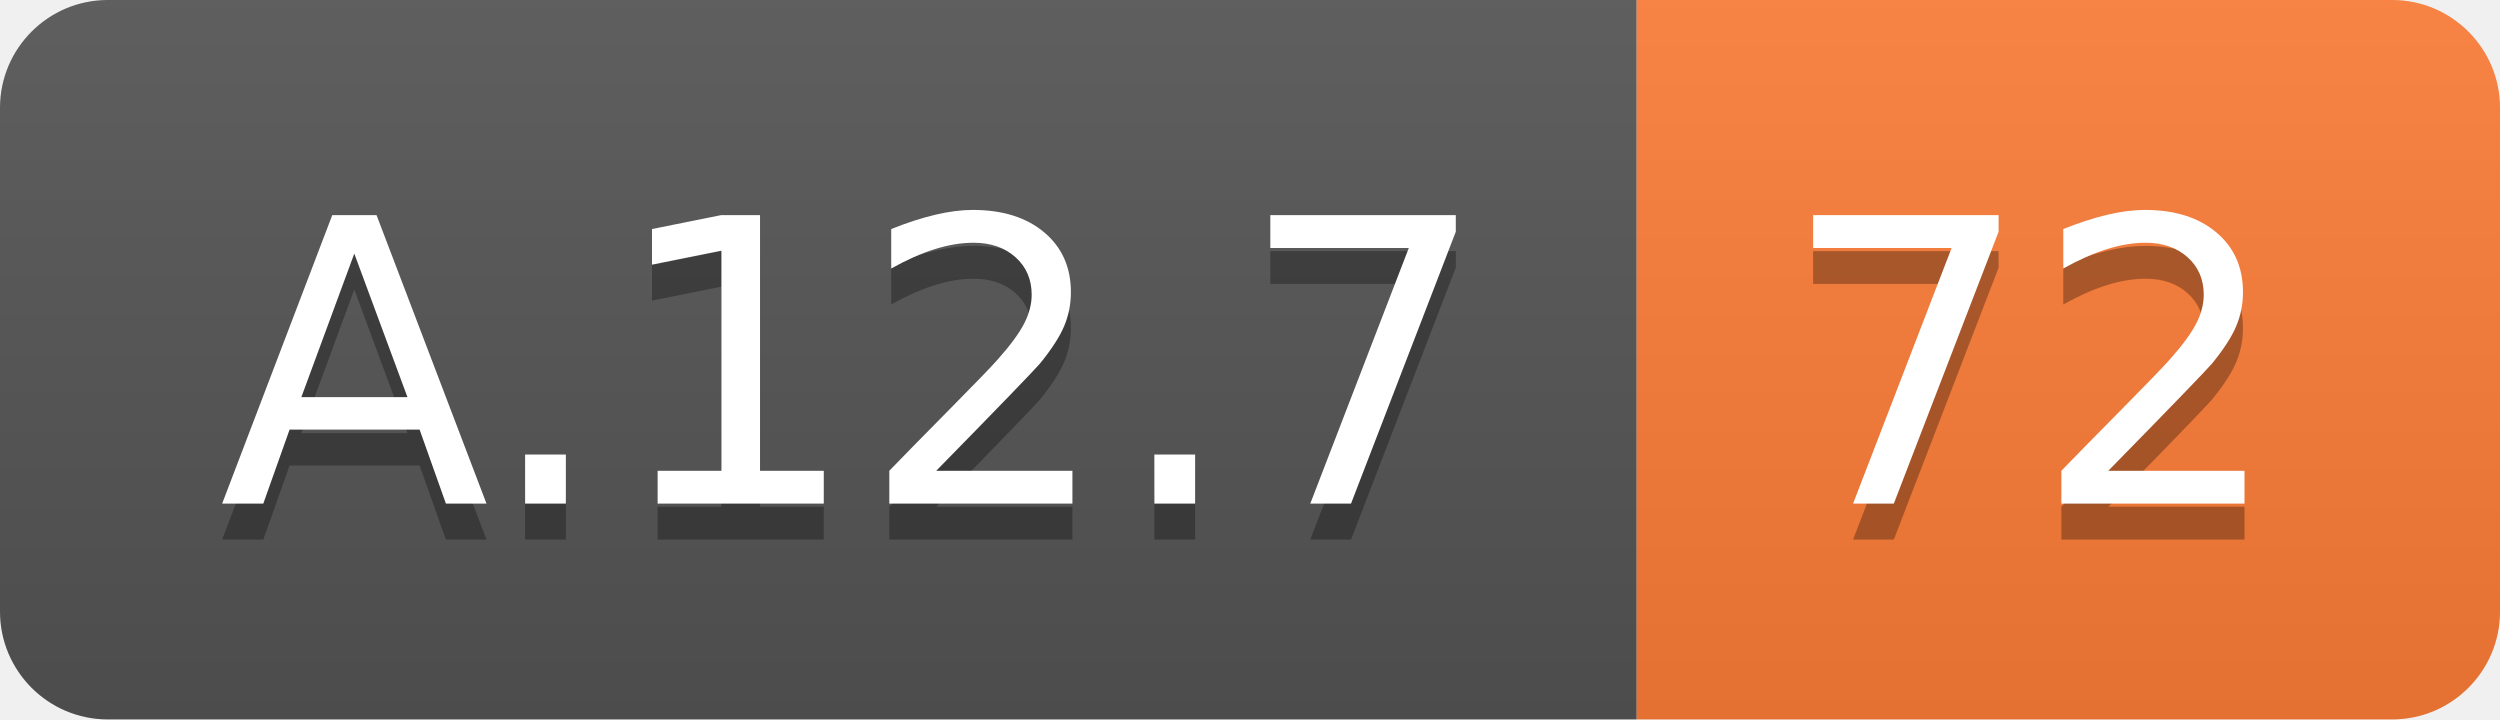
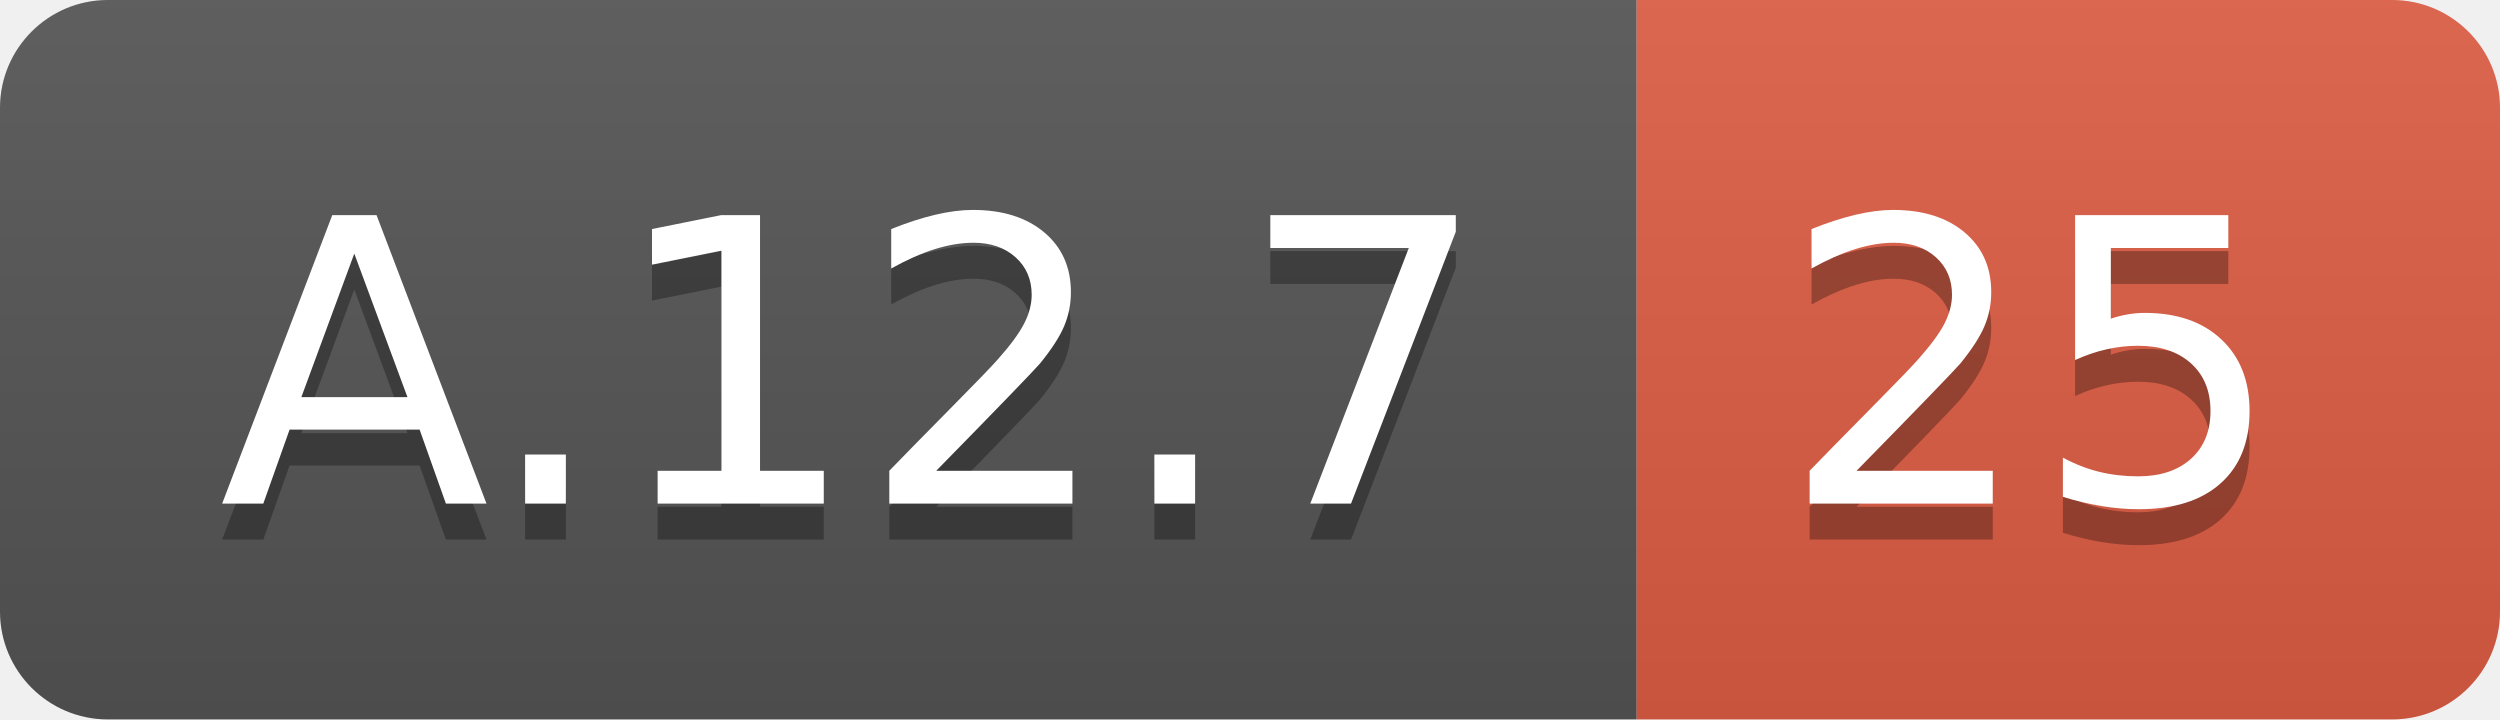
<svg xmlns="http://www.w3.org/2000/svg" width="69.5" height="20">
  <linearGradient id="smooth" x2="0" y2="100%">
    <stop offset="0" stop-color="#bbb" stop-opacity=".1" />
    <stop offset="1" stop-opacity=".1" />
  </linearGradient>
  <clipPath id="round">
    <rect width="69.5" height="20" rx="3" fill="#fff" />
  </clipPath>
  <g clip-path="url(#round)">
    <rect width="45.5" height="20" fill="#555" />
-     <rect x="45.5" width="24.0" height="20" fill="#fe7d37" />
+     <rect x="45.5" width="24.0" height="20" fill="#e05d44" />
    <rect width="69.5" height="20" fill="url(#smooth)" />
  </g>
  <g fill="#fff" text-anchor="middle" font-family="DejaVu Sans,Verdana,Geneva,sans-serif" font-size="110">
    <text x="237.5" y="150" fill="#010101" fill-opacity=".3" transform="scale(0.1)" textLength="355.0" lengthAdjust="spacing">A.12.7</text>
    <text x="237.5" y="140" transform="scale(0.1)" textLength="355.0" lengthAdjust="spacing">A.12.7</text>
-     <text x="565.0" y="150" fill="#010101" fill-opacity=".3" transform="scale(0.1)" textLength="140.0" lengthAdjust="spacing">72</text>
-     <text x="565.0" y="140" transform="scale(0.1)" textLength="140.0" lengthAdjust="spacing">72</text>
+     <text x="565.0" y="150" fill="#010101" fill-opacity=".3" transform="scale(0.1)" textLength="140.0" lengthAdjust="spacing">25</text>
+     <text x="565.0" y="140" transform="scale(0.1)" textLength="140.0" lengthAdjust="spacing">25</text>
  </g>
</svg>
